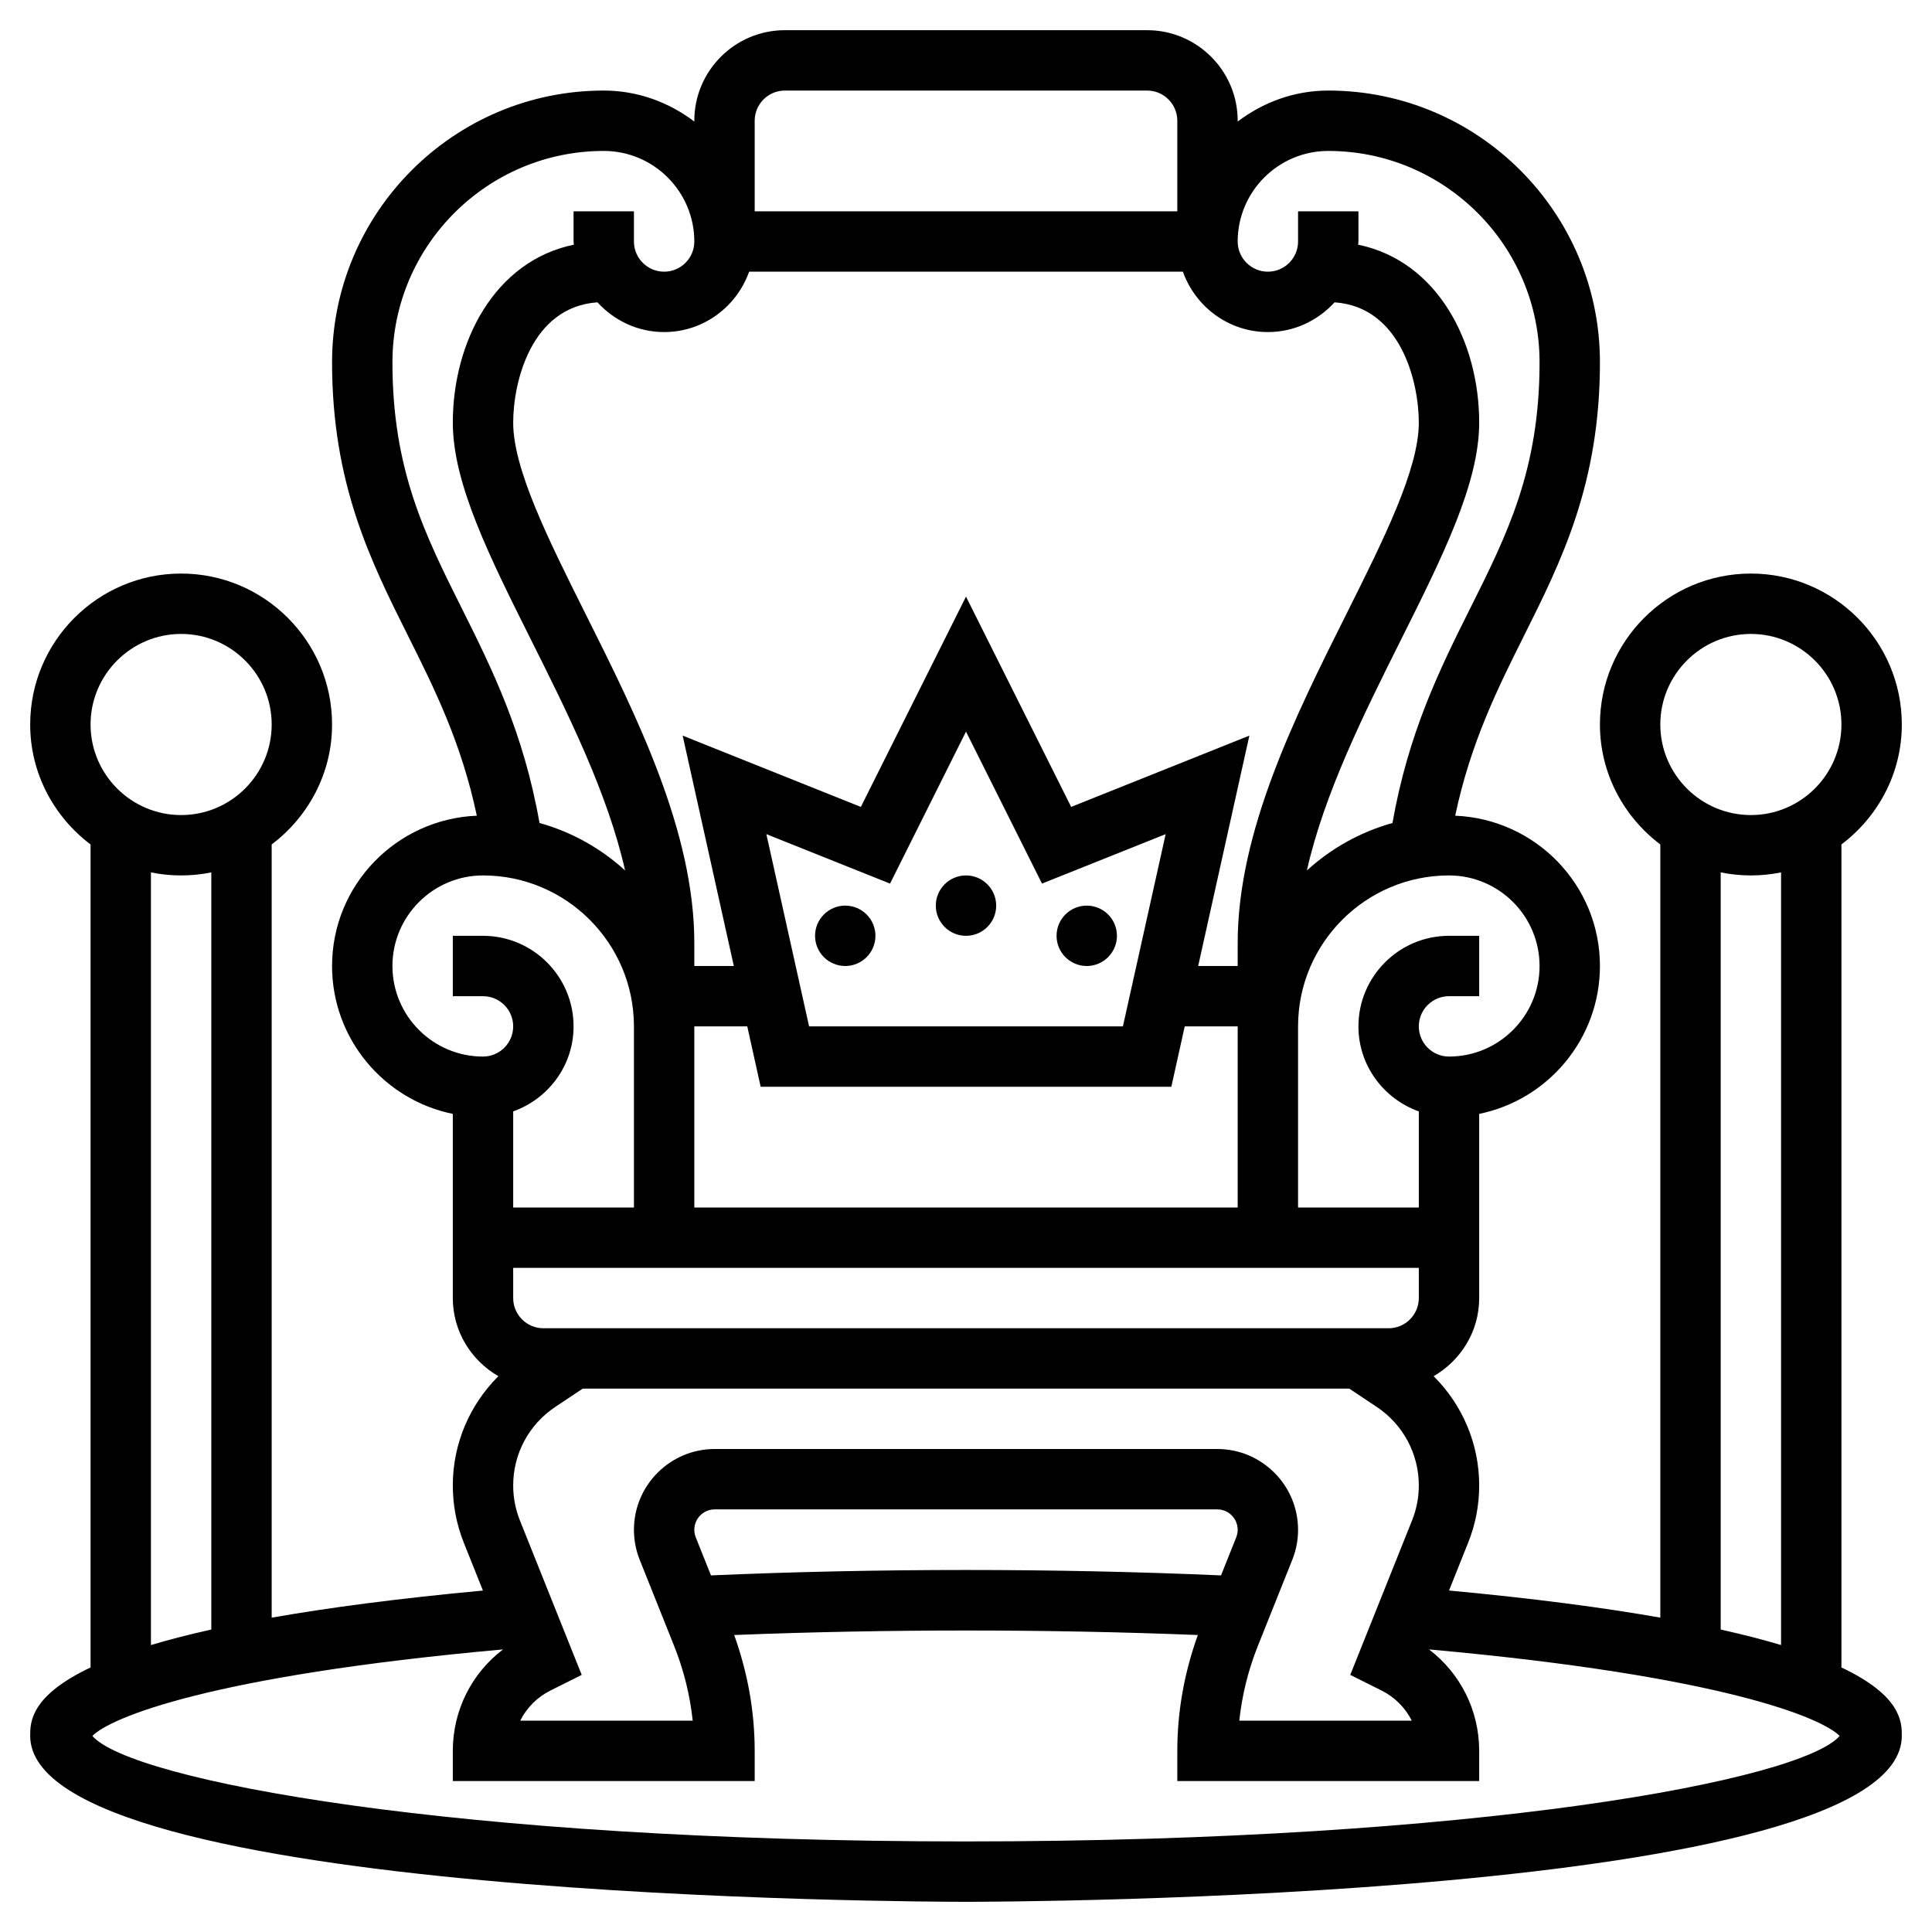
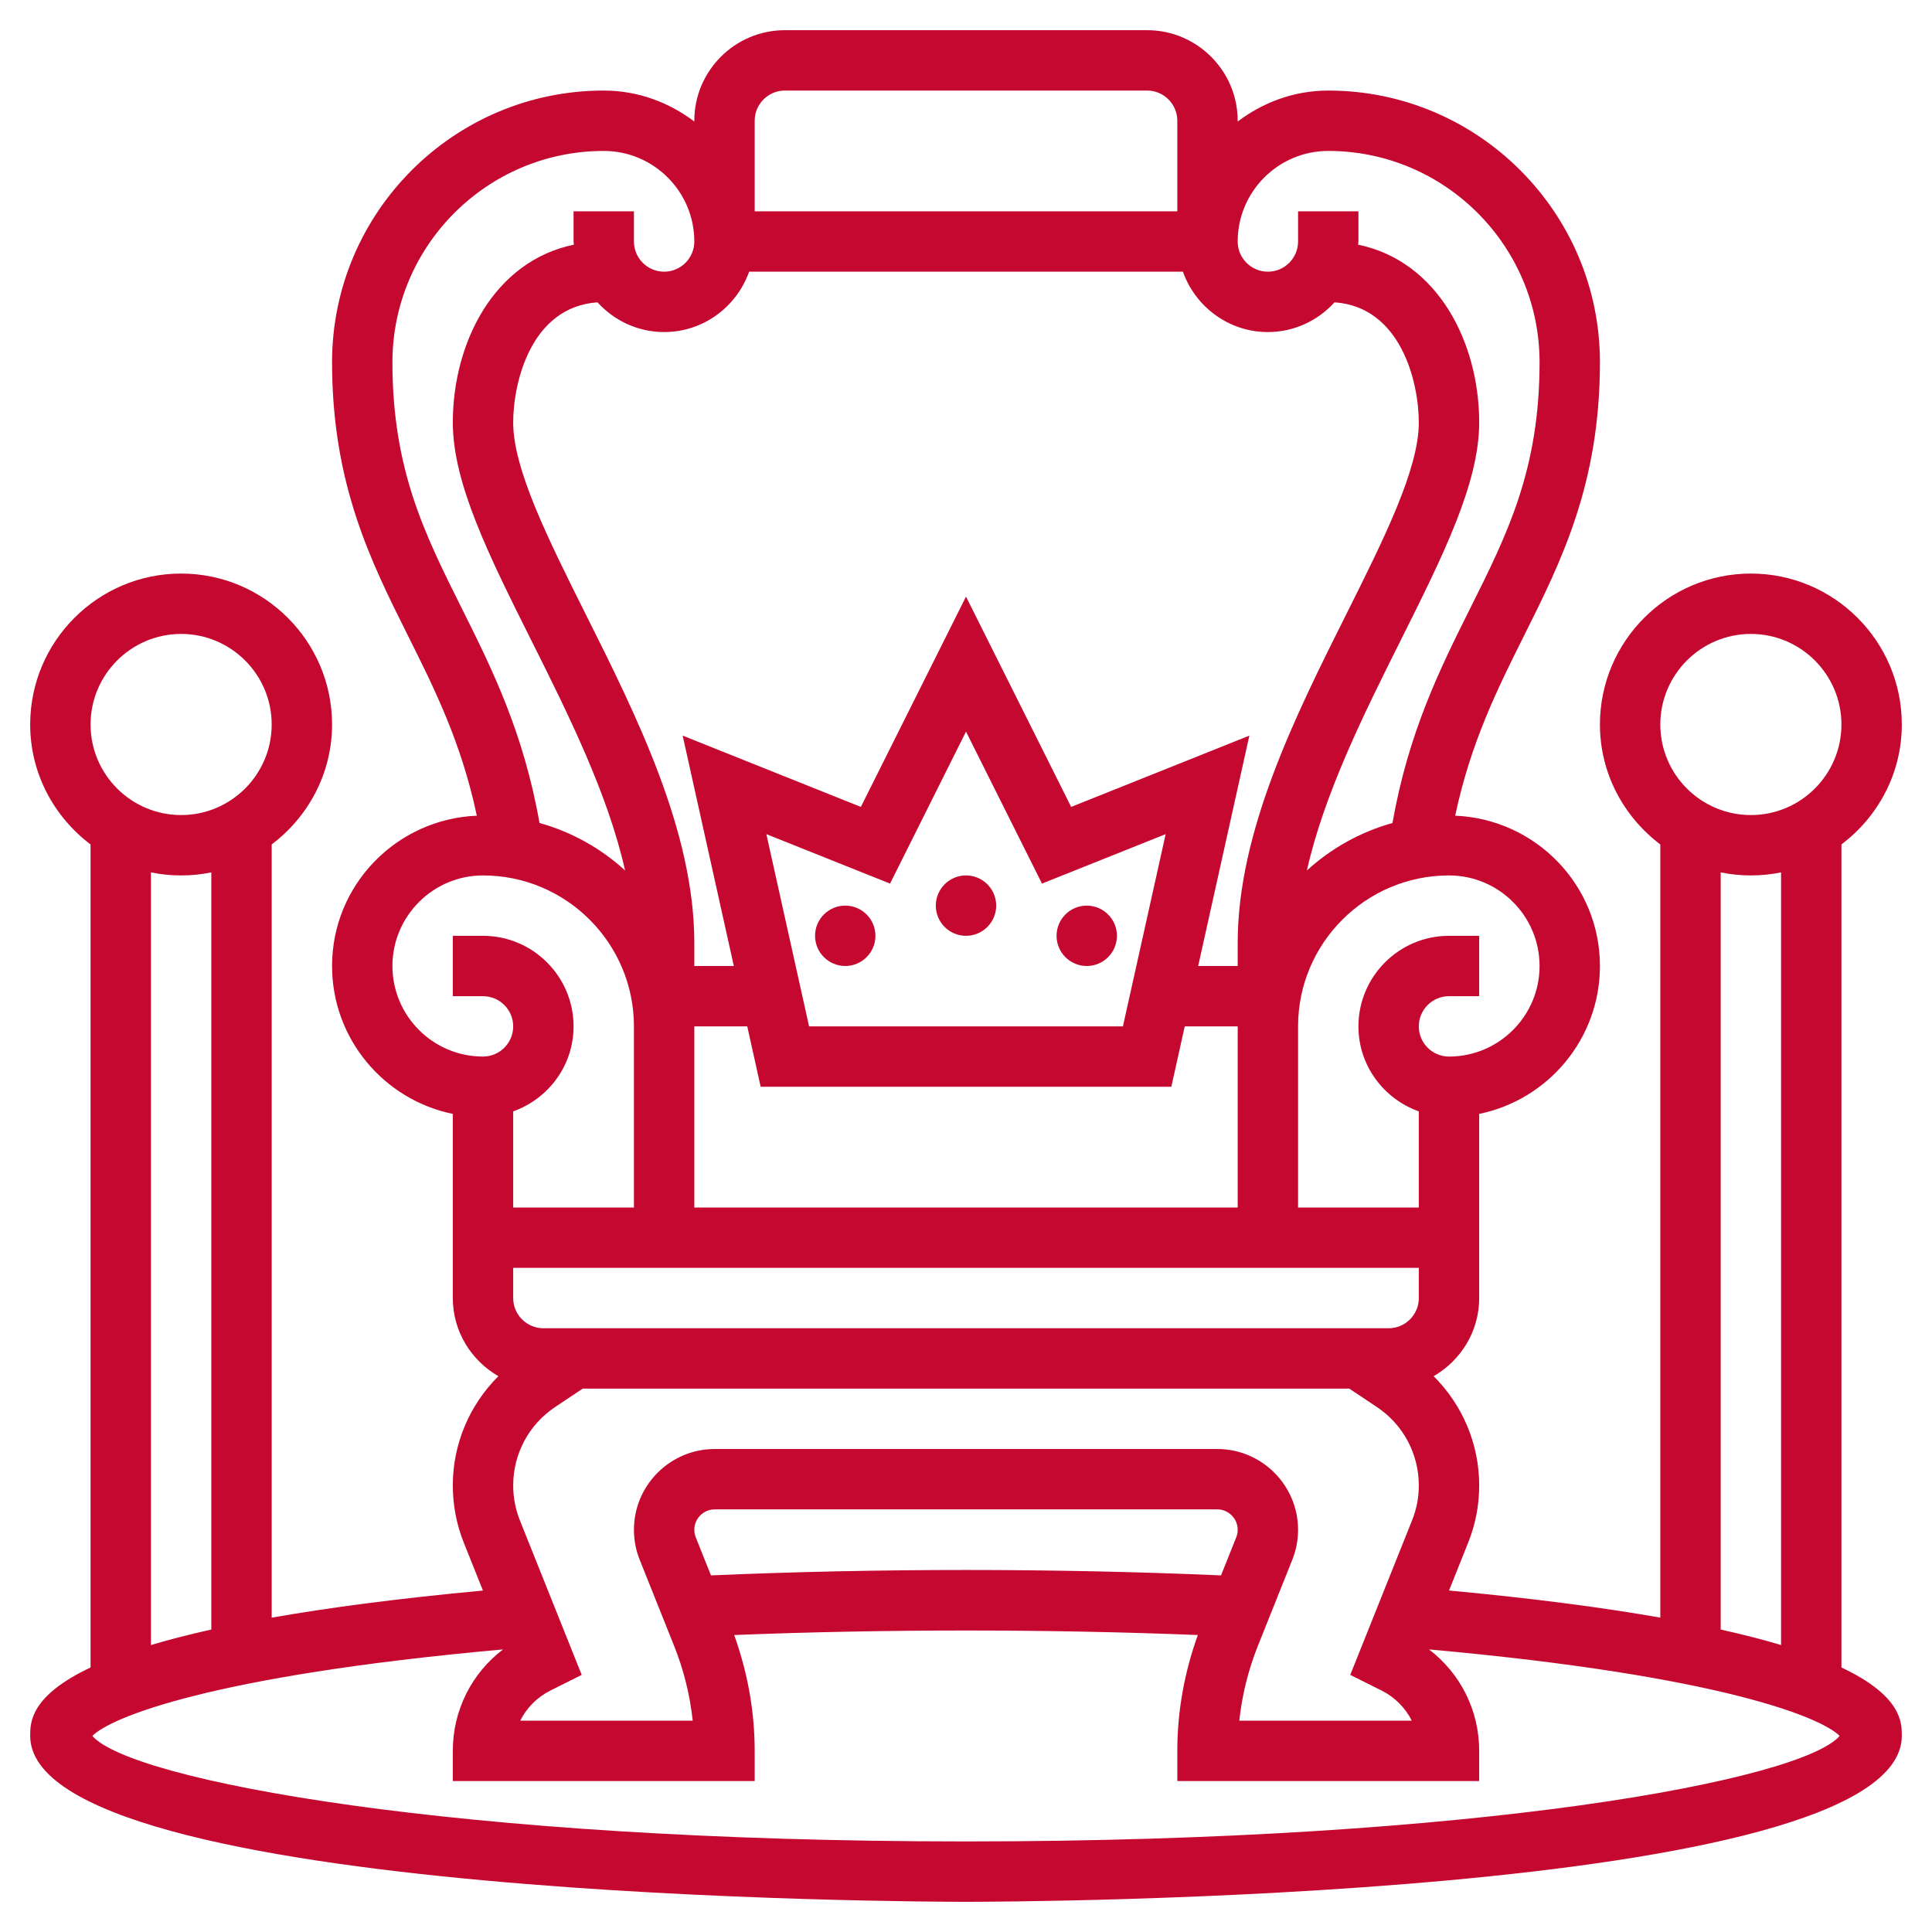
- <svg xmlns="http://www.w3.org/2000/svg" id="_x33_0" enable-background="new 0 0 64 64" height="512" viewBox="0 0 64 64" width="512">
+ <svg xmlns="http://www.w3.org/2000/svg" id="_x33_0" enable-background="new 0 0 64 64" height="512" viewBox="0 0 64 64" width="512" fill="#C40830">
  <g>
    <circle cx="32" cy="30" r="1" />
    <circle cx="36" cy="31" r="1" />
    <circle cx="28" cy="31" r="1" />
    <path d="m61 55.237v-27.263c1.207-.914 2-2.348 2-3.974 0-2.757-2.243-5-5-5s-5 2.243-5 5c0 1.627.793 3.061 2 3.974v25.612c-1.865-.328-4.162-.634-6.999-.898l.631-1.579c.245-.607.368-1.247.368-1.903 0-1.377-.555-2.668-1.509-3.618.897-.519 1.509-1.479 1.509-2.588v-6.101c2.279-.465 4-2.484 4-4.899 0-2.687-2.135-4.869-4.795-4.979.51-2.414 1.406-4.214 2.279-5.96 1.237-2.474 2.516-5.031 2.516-9.061 0-4.962-4.037-9-9-9-1.13 0-2.162.391-3 1.026v-.026c0-1.654-1.346-3-3-3h-12c-1.654 0-3 1.346-3 3v.026c-.838-.635-1.87-1.026-3-1.026-4.963 0-9 4.038-9 9 0 4.03 1.279 6.587 2.516 9.061.873 1.745 1.77 3.545 2.279 5.96-2.66.11-4.795 2.292-4.795 4.979 0 2.414 1.721 4.434 4 4.899v6.101c0 1.109.612 2.069 1.509 2.588-.954.95-1.509 2.241-1.509 3.618 0 .656.123 1.296.366 1.903l.632 1.58c-2.836.264-5.133.57-6.998.898v-25.613c1.207-.914 2-2.348 2-3.974 0-2.757-2.243-5-5-5s-5 2.243-5 5c0 1.627.793 3.061 2 3.974v27.263c-1.998.944-2 1.825-2 2.263 0 5.438 29.734 5.5 31 5.5s31-.063 31-5.5c0-.438-.002-1.319-2-2.263zm-3-34.237c1.654 0 3 1.346 3 3s-1.346 3-3 3-3-1.346-3-3 1.346-3 3-3zm-1 7.899c.323.066.658.101 1 .101s.677-.035 1-.101v25.595c-.578-.173-1.242-.345-2-.514zm-33.448 23.288-.503-1.258c-.032-.081-.049-.166-.049-.252 0-.373.304-.677.677-.677h8.323 8.323c.373 0 .677.304.677.677 0 .086-.017.17-.049.251l-.503 1.259c-5.485-.239-11.411-.239-16.896 0zm18.12 2.327 1.137-2.844c.127-.318.191-.652.191-.993 0-1.476-1.201-2.677-2.677-2.677h-8.323-8.323c-1.476 0-2.677 1.201-2.677 2.677 0 .341.064.675.191.994l1.137 2.844c.321.801.528 1.634.619 2.485h-5.714c.212-.425.559-.778 1.003-1l1.034-.517-2.048-5.118c-.147-.369-.222-.759-.222-1.159 0-1.046.52-2.017 1.391-2.598l.912-.608h12.697 12.697l.912.608c.871.581 1.391 1.552 1.391 2.598 0 .4-.075.79-.224 1.16l-2.047 5.117 1.035.517c.444.222.791.575 1.003 1h-5.714c.091-.852.298-1.684.619-2.486zm-24.672-12.514h30v1c0 .551-.448 1-1 1h-14-14c-.552 0-1-.449-1-1zm5-31c1.302 0 2.402-.839 2.816-2h14.369c.414 1.161 1.514 2 2.816 2 .876 0 1.659-.384 2.208-.985 2.197.151 2.791 2.644 2.791 3.985 0 1.543-1.165 3.872-2.398 6.338-1.689 3.374-3.602 7.199-3.602 10.898v.764h-1.309l1.696-7.632-5.903 2.362-3.484-6.966-3.483 6.966-5.903-2.362 1.695 7.632h-1.309v-.764c0-3.699-1.913-7.523-3.602-10.897-1.233-2.467-2.398-4.796-2.398-6.339 0-1.341.594-3.834 2.792-3.985.549.601 1.332.985 2.208.985zm3.387 16.632 4.097 1.638 2.516-5.034 2.517 5.034 4.097-1.638-1.416 6.368h-10.396zm-2.387 6.368h1.754l.444 2h13.604l.444-2h1.754v6h-18zm28-2c0 1.654-1.346 3-3 3-.552 0-1-.449-1-1s.448-1 1-1h1v-2h-1c-1.654 0-3 1.346-3 3 0 1.302.839 2.402 2 2.816v3.184h-4v-6c0-2.757 2.243-5 5-5 1.654 0 3 1.346 3 3zm-7-27c3.859 0 7 3.14 7 7 0 3.558-1.068 5.693-2.305 8.167-1.008 2.015-2.04 4.107-2.568 7.096-1.07.298-2.036.844-2.835 1.573.572-2.546 1.893-5.195 3.097-7.602 1.401-2.801 2.611-5.219 2.611-7.234 0-2.665-1.376-5.352-4.011-5.895.002-.035.011-.069.011-.105v-1h-2v1c0 .551-.448 1-1 1s-1-.449-1-1c0-1.654 1.346-3 3-3zm-19-1c0-.551.448-1 1-1h12c.552 0 1 .449 1 1v3h-14zm-12 8c0-3.86 3.141-7 7-7 1.654 0 3 1.346 3 3 0 .551-.448 1-1 1s-1-.449-1-1v-1h-2v1c0 .036.009.07.011.105-2.635.543-4.011 3.23-4.011 5.895 0 2.015 1.21 4.433 2.61 7.233 1.204 2.406 2.525 5.056 3.097 7.602-.799-.729-1.764-1.275-2.835-1.573-.528-2.989-1.56-5.08-2.568-7.096-1.236-2.473-2.304-4.608-2.304-8.166zm0 20c0-1.654 1.346-3 3-3 2.757 0 5 2.243 5 5v6h-4v-3.184c1.161-.414 2-1.514 2-2.816 0-1.654-1.346-3-3-3h-1v2h1c.552 0 1 .449 1 1s-.448 1-1 1c-1.654 0-3-1.346-3-3zm-7-11c1.654 0 3 1.346 3 3s-1.346 3-3 3-3-1.346-3-3 1.346-3 3-3zm-1 7.899c.323.066.658.101 1 .101s.677-.035 1-.101v25.082c-.758.168-1.422.34-2 .514zm27 32.101c-16.972 0-27.664-2.027-28.941-3.495.587-.595 3.859-1.989 13.604-2.866-1.039.792-1.663 2.018-1.663 3.361v1h10v-1c0-1.318-.237-2.605-.679-3.838 5.012-.199 10.347-.199 15.359 0-.444 1.234-.68 2.52-.68 3.838v1h10v-1c0-1.343-.624-2.569-1.663-3.361 9.746.877 13.017 2.272 13.604 2.866-1.277 1.468-11.969 3.495-28.941 3.495z" />
  </g>
</svg>
